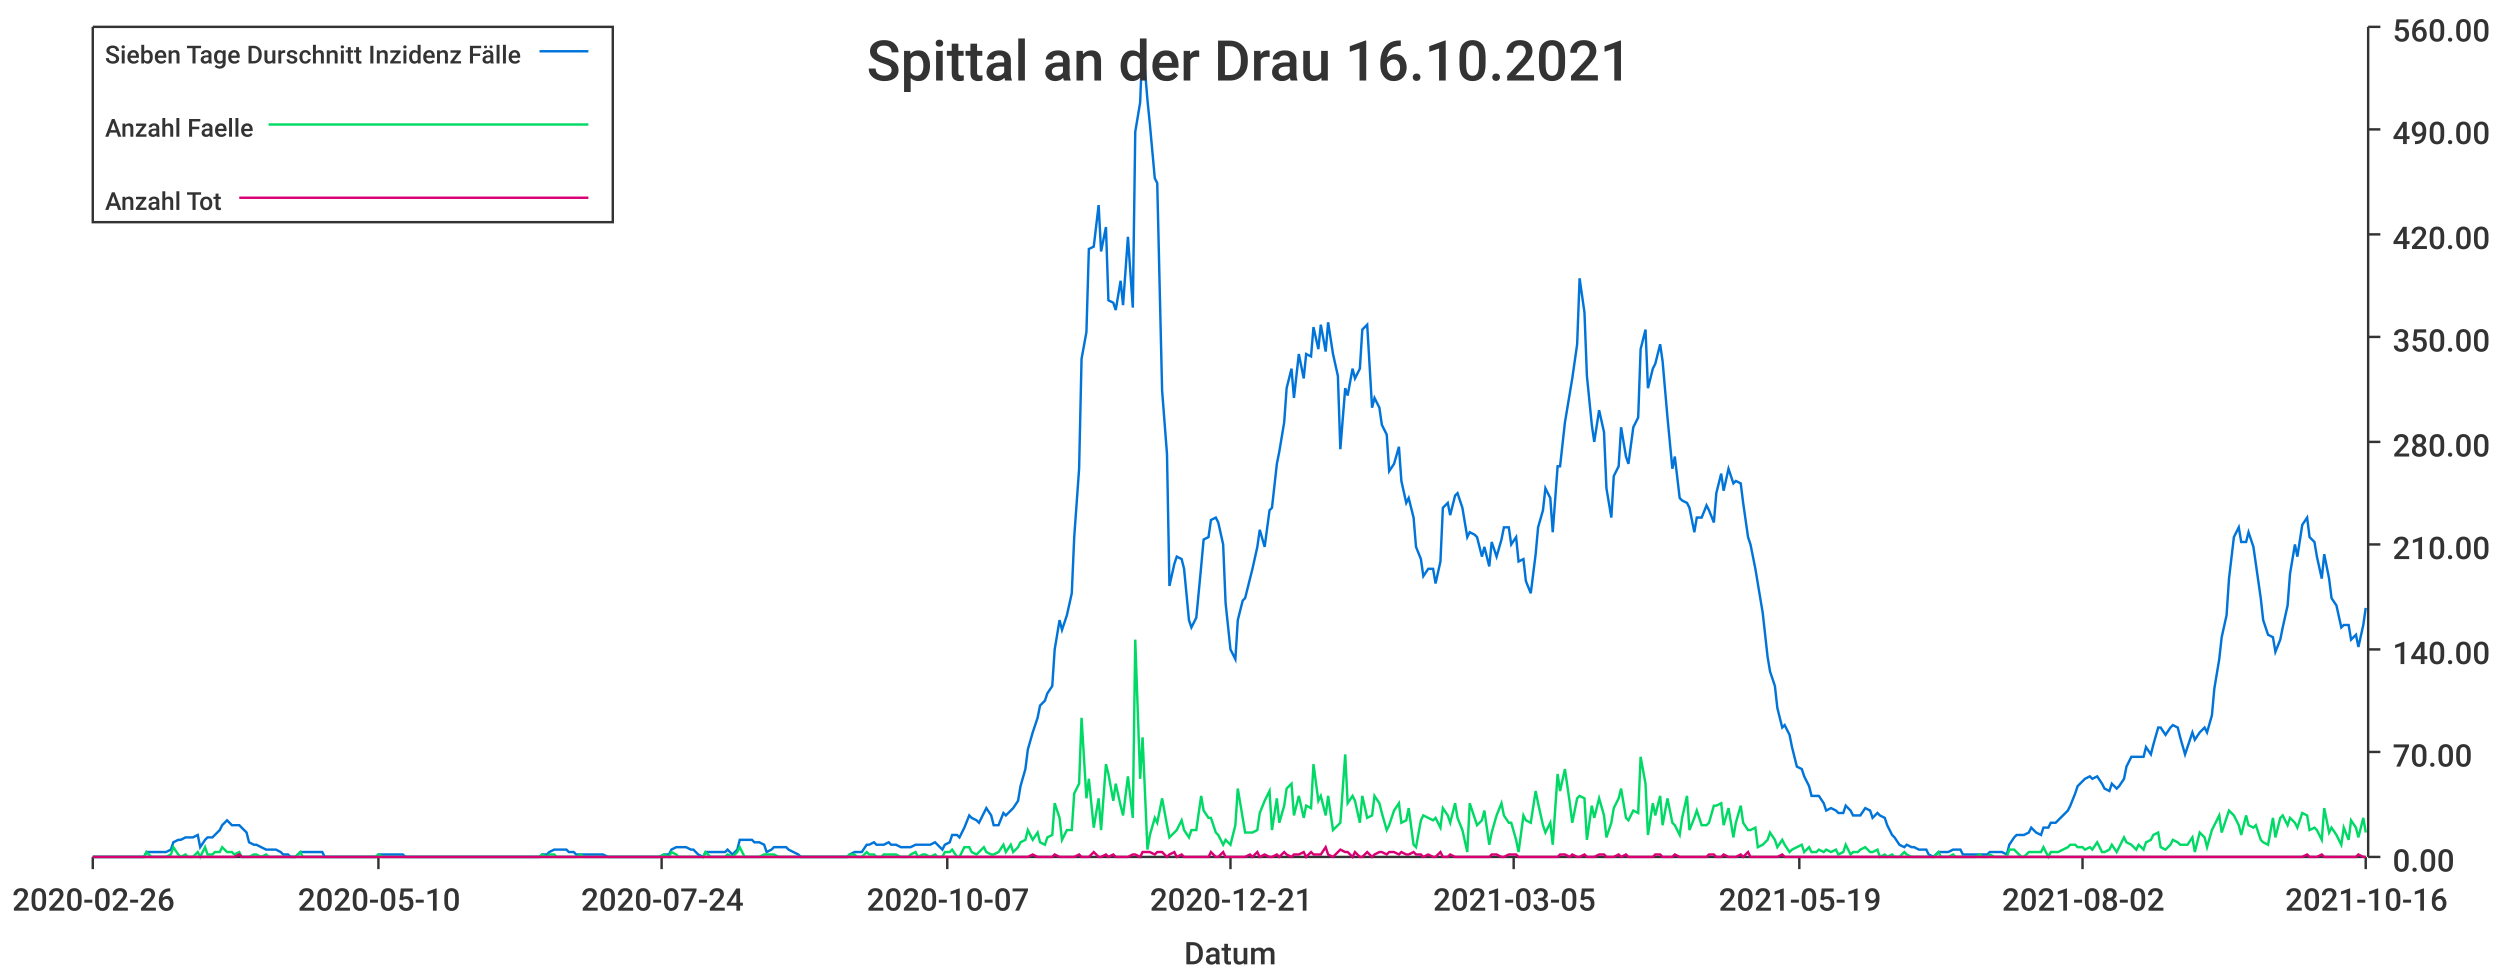
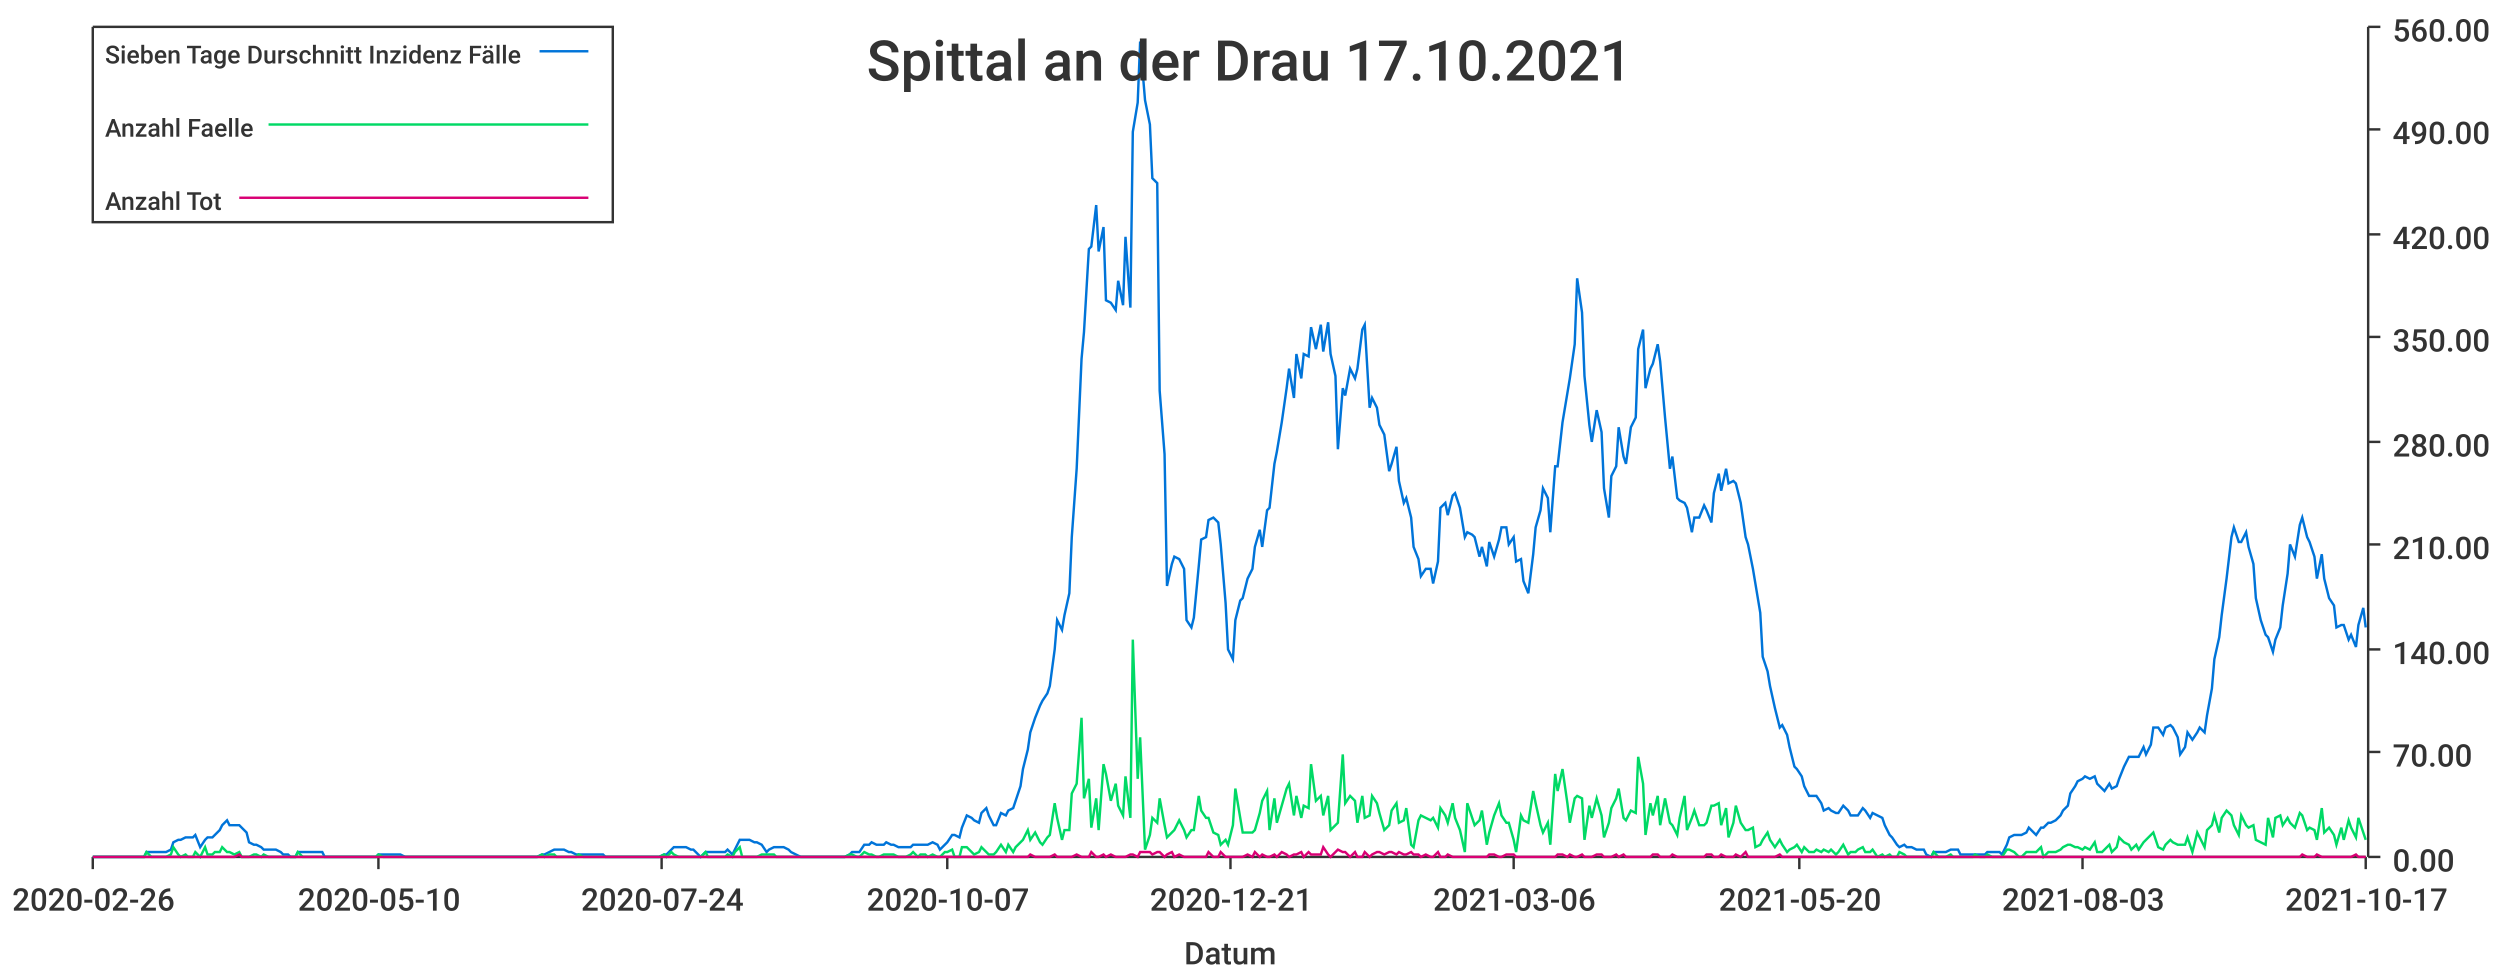
<svg xmlns="http://www.w3.org/2000/svg" width="1024" height="400">\n<path d="M 0 0 L 1024 0 L 1024 400 L 0 400 L 0 0" style="stroke-width:0;stroke:rgba(255,255,255,1.0);fill:rgba(255,255,255,1.0)" />
  <path d="M 38 11 L 969 11 L 969 351 L 38 351 L 38 11" style="stroke-width:0;stroke:rgba(255,255,255,1.0);fill:rgba(255,255,255,1.0)" />
  <path d="M 38 351 L 969 351" style="stroke-width:1;stroke:rgba(51,51,51,1.0);fill:none" />
  <path d="M 38 351 L 38 356" style="stroke-width:1;stroke:rgba(51,51,51,1.0);fill:none" />
  <text x="5" y="373" style="stroke-width:0;stroke:none;fill:rgba(51,51,51,1.0);font-size:12.8px;font-family:'Roboto Medium',sans-serif">2020-02-26</text>
  <path d="M 155 351 L 155 356" style="stroke-width:1;stroke:rgba(51,51,51,1.0);fill:none" />
  <text x="122" y="373" style="stroke-width:0;stroke:none;fill:rgba(51,51,51,1.0);font-size:12.8px;font-family:'Roboto Medium',sans-serif">2020-05-10</text>
  <path d="M 271 351 L 271 356" style="stroke-width:1;stroke:rgba(51,51,51,1.0);fill:none" />
  <text x="238" y="373" style="stroke-width:0;stroke:none;fill:rgba(51,51,51,1.0);font-size:12.8px;font-family:'Roboto Medium',sans-serif">2020-07-24</text>
  <path d="M 388 351 L 388 356" style="stroke-width:1;stroke:rgba(51,51,51,1.0);fill:none" />
  <text x="355" y="373" style="stroke-width:0;stroke:none;fill:rgba(51,51,51,1.0);font-size:12.8px;font-family:'Roboto Medium',sans-serif">2020-10-07</text>
  <path d="M 504 351 L 504 356" style="stroke-width:1;stroke:rgba(51,51,51,1.0);fill:none" />
  <text x="471" y="373" style="stroke-width:0;stroke:none;fill:rgba(51,51,51,1.0);font-size:12.8px;font-family:'Roboto Medium',sans-serif">2020-12-21</text>
  <path d="M 620 351 L 620 356" style="stroke-width:1;stroke:rgba(51,51,51,1.0);fill:none" />
-   <text x="587" y="373" style="stroke-width:0;stroke:none;fill:rgba(51,51,51,1.0);font-size:12.8px;font-family:'Roboto Medium',sans-serif">2021-03-05</text>
+   <text x="587" y="373" style="stroke-width:0;stroke:none;fill:rgba(51,51,51,1.0);font-size:12.8px;font-family:'Roboto Medium',sans-serif">2021-03-06</text>
  <path d="M 737 351 L 737 356" style="stroke-width:1;stroke:rgba(51,51,51,1.0);fill:none" />
-   <text x="704" y="373" style="stroke-width:0;stroke:none;fill:rgba(51,51,51,1.0);font-size:12.8px;font-family:'Roboto Medium',sans-serif">2021-05-19</text>
+   <text x="704" y="373" style="stroke-width:0;stroke:none;fill:rgba(51,51,51,1.0);font-size:12.8px;font-family:'Roboto Medium',sans-serif">2021-05-20</text>
  <path d="M 853 351 L 853 356" style="stroke-width:1;stroke:rgba(51,51,51,1.0);fill:none" />
-   <text x="820" y="373" style="stroke-width:0;stroke:none;fill:rgba(51,51,51,1.0);font-size:12.8px;font-family:'Roboto Medium',sans-serif">2021-08-02</text>
+   <text x="820" y="373" style="stroke-width:0;stroke:none;fill:rgba(51,51,51,1.0);font-size:12.8px;font-family:'Roboto Medium',sans-serif">2021-08-03</text>
  <path d="M 969 351 L 969 356" style="stroke-width:1;stroke:rgba(51,51,51,1.0);fill:none" />
-   <text x="936" y="373" style="stroke-width:0;stroke:none;fill:rgba(51,51,51,1.0);font-size:12.8px;font-family:'Roboto Medium',sans-serif">2021-10-16</text>
+   <text x="936" y="373" style="stroke-width:0;stroke:none;fill:rgba(51,51,51,1.0);font-size:12.8px;font-family:'Roboto Medium',sans-serif">2021-10-17</text>
  <text x="485" y="395" style="stroke-width:0;stroke:none;fill:rgba(51,51,51,1.0);font-size:12.8px;font-family:'Roboto Medium',sans-serif">Datum</text>
  <path d="M 970 351 L 970 11" style="stroke-width:1;stroke:rgba(51,51,51,1.0);fill:none" />
  <path d="M 970 351 L 975 351" style="stroke-width:1;stroke:rgba(51,51,51,1.0);fill:none" />
  <text x="980" y="357" style="stroke-width:0;stroke:none;fill:rgba(51,51,51,1.0);font-size:12.8px;font-family:'Roboto Medium',sans-serif">0.00</text>
  <path d="M 970 308 L 975 308" style="stroke-width:1;stroke:rgba(51,51,51,1.0);fill:none" />
  <text x="980" y="314" style="stroke-width:0;stroke:none;fill:rgba(51,51,51,1.0);font-size:12.8px;font-family:'Roboto Medium',sans-serif">70.00</text>
  <path d="M 970 266 L 975 266" style="stroke-width:1;stroke:rgba(51,51,51,1.0);fill:none" />
  <text x="980" y="272" style="stroke-width:0;stroke:none;fill:rgba(51,51,51,1.0);font-size:12.8px;font-family:'Roboto Medium',sans-serif">140.00</text>
  <path d="M 970 223 L 975 223" style="stroke-width:1;stroke:rgba(51,51,51,1.0);fill:none" />
  <text x="980" y="229" style="stroke-width:0;stroke:none;fill:rgba(51,51,51,1.0);font-size:12.8px;font-family:'Roboto Medium',sans-serif">210.00</text>
  <path d="M 970 181 L 975 181" style="stroke-width:1;stroke:rgba(51,51,51,1.0);fill:none" />
  <text x="980" y="187" style="stroke-width:0;stroke:none;fill:rgba(51,51,51,1.0);font-size:12.8px;font-family:'Roboto Medium',sans-serif">280.00</text>
  <path d="M 970 138 L 975 138" style="stroke-width:1;stroke:rgba(51,51,51,1.0);fill:none" />
  <text x="980" y="144" style="stroke-width:0;stroke:none;fill:rgba(51,51,51,1.0);font-size:12.8px;font-family:'Roboto Medium',sans-serif">350.00</text>
  <path d="M 970 96 L 975 96" style="stroke-width:1;stroke:rgba(51,51,51,1.0);fill:none" />
  <text x="980" y="102" style="stroke-width:0;stroke:none;fill:rgba(51,51,51,1.0);font-size:12.8px;font-family:'Roboto Medium',sans-serif">420.00</text>
  <path d="M 970 53 L 975 53" style="stroke-width:1;stroke:rgba(51,51,51,1.0);fill:none" />
  <text x="980" y="59" style="stroke-width:0;stroke:none;fill:rgba(51,51,51,1.0);font-size:12.8px;font-family:'Roboto Medium',sans-serif">490.00</text>
  <path d="M 970 11 L 975 11" style="stroke-width:1;stroke:rgba(51,51,51,1.0);fill:none" />
  <text x="980" y="17" style="stroke-width:0;stroke:none;fill:rgba(51,51,51,1.0);font-size:12.8px;font-family:'Roboto Medium',sans-serif">560.00</text>
-   <path d="M 38 351 L 40 351 L 42 351 L 43 351 L 45 351 L 46 351 L 48 351 L 49 351 L 51 351 L 53 351 L 54 351 L 56 351 L 57 351 L 59 351 L 60 349 L 62 349 L 63 349 L 65 349 L 67 349 L 68 349 L 70 348 L 71 345 L 73 344 L 74 344 L 76 343 L 77 343 L 79 343 L 81 342 L 82 347 L 84 344 L 85 343 L 87 343 L 88 342 L 90 340 L 91 338 L 93 336 L 95 338 L 96 338 L 98 338 L 99 339 L 101 341 L 102 345 L 104 346 L 105 346 L 107 347 L 109 348 L 110 348 L 112 348 L 113 348 L 115 349 L 116 350 L 118 350 L 119 351 L 121 351 L 123 349 L 124 349 L 126 349 L 127 349 L 129 349 L 130 349 L 132 349 L 133 351 L 135 351 L 137 351 L 138 351 L 140 351 L 141 351 L 143 351 L 144 351 L 146 351 L 147 351 L 149 351 L 151 351 L 152 351 L 154 351 L 155 350 L 157 350 L 158 350 L 160 350 L 161 350 L 163 350 L 165 350 L 166 351 L 168 351 L 169 351 L 171 351 L 172 351 L 174 351 L 176 351 L 177 351 L 179 351 L 180 351 L 182 351 L 183 351 L 185 351 L 186 351 L 188 351 L 190 351 L 191 351 L 193 351 L 194 351 L 196 351 L 197 351 L 199 351 L 200 351 L 202 351 L 204 351 L 205 351 L 207 351 L 208 351 L 210 351 L 211 351 L 213 351 L 214 351 L 216 351 L 218 351 L 219 351 L 221 351 L 222 350 L 224 350 L 225 349 L 227 348 L 228 348 L 230 348 L 232 348 L 233 349 L 235 349 L 236 350 L 238 350 L 239 350 L 241 350 L 242 350 L 244 350 L 246 350 L 247 350 L 249 351 L 250 351 L 252 351 L 253 351 L 255 351 L 256 351 L 258 351 L 260 351 L 261 351 L 263 351 L 264 351 L 266 351 L 267 351 L 269 351 L 270 351 L 272 350 L 274 350 L 275 348 L 277 347 L 278 347 L 280 347 L 281 347 L 283 348 L 284 348 L 286 350 L 288 351 L 289 349 L 291 349 L 292 349 L 294 349 L 295 349 L 297 349 L 298 348 L 300 350 L 302 348 L 303 344 L 305 344 L 306 344 L 308 344 L 309 345 L 311 345 L 313 346 L 314 349 L 316 348 L 317 347 L 319 347 L 320 347 L 322 347 L 323 348 L 325 349 L 327 350 L 328 351 L 330 351 L 331 351 L 333 351 L 334 351 L 336 351 L 337 351 L 339 351 L 341 351 L 342 351 L 344 351 L 345 351 L 347 351 L 348 350 L 350 349 L 351 349 L 353 349 L 355 346 L 356 346 L 358 345 L 359 346 L 361 346 L 362 346 L 364 345 L 365 346 L 367 346 L 369 347 L 370 347 L 372 347 L 373 347 L 375 346 L 376 346 L 378 346 L 379 346 L 381 346 L 383 345 L 384 346 L 386 348 L 387 346 L 389 345 L 390 342 L 392 342 L 393 343 L 395 339 L 397 334 L 398 335 L 400 336 L 401 337 L 403 333 L 404 331 L 406 334 L 407 338 L 409 338 L 411 333 L 412 334 L 414 332 L 415 331 L 417 328 L 418 322 L 420 315 L 421 307 L 423 300 L 425 294 L 426 289 L 428 287 L 429 284 L 431 281 L 432 266 L 434 254 L 435 258 L 437 252 L 439 243 L 440 220 L 442 192 L 443 147 L 445 136 L 446 102 L 448 101 L 450 84 L 451 103 L 453 93 L 454 123 L 456 124 L 457 127 L 459 115 L 460 125 L 462 97 L 464 126 L 465 54 L 467 42 L 468 17 L 470 41 L 471 51 L 473 73 L 474 75 L 476 160 L 478 186 L 479 240 L 481 231 L 482 228 L 484 229 L 485 233 L 487 254 L 488 257 L 490 253 L 492 232 L 493 221 L 495 220 L 496 213 L 498 212 L 499 214 L 501 223 L 502 247 L 504 266 L 506 270 L 507 254 L 509 246 L 510 245 L 512 237 L 513 233 L 515 224 L 516 217 L 518 224 L 520 209 L 521 208 L 523 190 L 524 185 L 526 173 L 527 159 L 529 151 L 530 163 L 532 145 L 534 155 L 535 145 L 537 146 L 538 134 L 540 143 L 541 133 L 543 144 L 544 132 L 546 145 L 548 154 L 549 184 L 551 159 L 552 162 L 554 151 L 555 155 L 557 151 L 558 135 L 560 133 L 562 167 L 563 163 L 565 167 L 566 174 L 568 178 L 569 193 L 571 190 L 573 183 L 574 197 L 576 206 L 577 204 L 579 212 L 580 224 L 582 229 L 583 236 L 585 233 L 587 233 L 588 239 L 590 230 L 591 208 L 593 206 L 594 211 L 596 203 L 597 202 L 599 208 L 601 220 L 602 218 L 604 219 L 605 220 L 607 228 L 608 224 L 610 232 L 611 222 L 613 228 L 615 221 L 616 216 L 618 216 L 619 223 L 621 220 L 622 230 L 624 229 L 625 238 L 627 243 L 629 227 L 630 216 L 632 209 L 633 200 L 635 204 L 636 218 L 638 191 L 639 191 L 641 173 L 643 161 L 644 155 L 646 141 L 647 114 L 649 128 L 650 154 L 652 174 L 653 181 L 655 168 L 657 177 L 658 200 L 660 212 L 661 195 L 663 191 L 664 175 L 666 187 L 667 190 L 669 175 L 671 171 L 672 143 L 674 135 L 675 159 L 677 151 L 678 149 L 680 141 L 681 148 L 683 171 L 685 192 L 686 187 L 688 204 L 689 205 L 691 206 L 692 208 L 694 218 L 695 212 L 697 212 L 699 207 L 700 209 L 702 214 L 703 202 L 705 194 L 706 201 L 708 192 L 710 198 L 711 197 L 713 198 L 714 206 L 716 220 L 717 223 L 719 233 L 720 239 L 722 251 L 724 269 L 725 275 L 727 281 L 728 290 L 730 298 L 731 297 L 733 301 L 734 306 L 736 314 L 738 315 L 739 318 L 741 322 L 742 326 L 744 326 L 745 326 L 747 329 L 748 332 L 750 331 L 752 332 L 753 333 L 755 333 L 756 330 L 758 332 L 759 334 L 761 334 L 762 334 L 764 331 L 766 332 L 767 335 L 769 333 L 770 334 L 772 335 L 773 338 L 775 342 L 776 343 L 778 346 L 780 347 L 781 346 L 783 347 L 784 347 L 786 348 L 787 348 L 789 348 L 790 350 L 792 351 L 794 349 L 795 349 L 797 349 L 798 349 L 800 348 L 801 348 L 803 348 L 804 350 L 806 350 L 808 350 L 809 350 L 811 350 L 812 350 L 814 350 L 815 349 L 817 349 L 818 349 L 820 349 L 822 350 L 823 346 L 825 343 L 826 342 L 828 342 L 829 342 L 831 341 L 832 339 L 834 341 L 836 342 L 837 339 L 839 339 L 840 337 L 842 337 L 843 336 L 845 334 L 847 332 L 848 330 L 850 325 L 851 322 L 853 320 L 854 319 L 856 318 L 857 319 L 859 318 L 861 321 L 862 323 L 864 324 L 865 321 L 867 323 L 868 322 L 870 319 L 871 314 L 873 310 L 875 310 L 876 310 L 878 310 L 879 306 L 881 309 L 882 305 L 884 298 L 885 298 L 887 301 L 889 298 L 890 297 L 892 298 L 893 302 L 895 309 L 896 306 L 898 300 L 899 303 L 901 300 L 903 298 L 904 300 L 906 293 L 907 282 L 909 270 L 910 261 L 912 252 L 913 237 L 915 220 L 917 216 L 918 222 L 920 222 L 921 218 L 923 224 L 924 231 L 926 245 L 927 254 L 929 260 L 931 261 L 932 267 L 934 262 L 935 257 L 937 248 L 938 235 L 940 223 L 941 228 L 943 215 L 945 212 L 946 220 L 948 222 L 949 228 L 951 237 L 952 227 L 954 237 L 955 245 L 957 248 L 959 257 L 960 256 L 962 256 L 963 262 L 965 260 L 966 265 L 968 256 L 969 249" style="stroke-width:1;stroke:rgba(0,116,217,1.0);fill:none" />
-   <path d="M 38 351 L 40 351 L 42 351 L 43 351 L 45 351 L 46 351 L 48 351 L 49 351 L 51 351 L 53 351 L 54 351 L 56 351 L 57 351 L 59 351 L 60 349 L 62 351 L 63 351 L 65 351 L 67 351 L 68 351 L 70 350 L 71 347 L 73 350 L 74 351 L 76 350 L 77 351 L 79 351 L 81 349 L 82 351 L 84 347 L 85 350 L 87 350 L 88 349 L 90 349 L 91 347 L 93 349 L 95 349 L 96 350 L 98 349 L 99 351 L 101 351 L 102 351 L 104 350 L 105 350 L 107 351 L 109 350 L 110 351 L 112 351 L 113 351 L 115 351 L 116 351 L 118 351 L 119 351 L 121 351 L 123 349 L 124 351 L 126 351 L 127 351 L 129 351 L 130 351 L 132 351 L 133 351 L 135 351 L 137 351 L 138 351 L 140 351 L 141 351 L 143 351 L 144 351 L 146 351 L 147 351 L 149 351 L 151 351 L 152 351 L 154 351 L 155 350 L 157 351 L 158 351 L 160 351 L 161 351 L 163 351 L 165 351 L 166 351 L 168 351 L 169 351 L 171 351 L 172 351 L 174 351 L 176 351 L 177 351 L 179 351 L 180 351 L 182 351 L 183 351 L 185 351 L 186 351 L 188 351 L 190 351 L 191 351 L 193 351 L 194 351 L 196 351 L 197 351 L 199 351 L 200 351 L 202 351 L 204 351 L 205 351 L 207 351 L 208 351 L 210 351 L 211 351 L 213 351 L 214 351 L 216 351 L 218 351 L 219 351 L 221 351 L 222 350 L 224 351 L 225 350 L 227 350 L 228 351 L 230 351 L 232 351 L 233 351 L 235 351 L 236 351 L 238 350 L 239 351 L 241 351 L 242 351 L 244 351 L 246 351 L 247 351 L 249 351 L 250 351 L 252 351 L 253 351 L 255 351 L 256 351 L 258 351 L 260 351 L 261 351 L 263 351 L 264 351 L 266 351 L 267 351 L 269 351 L 270 351 L 272 350 L 274 351 L 275 349 L 277 350 L 278 351 L 280 351 L 281 351 L 283 351 L 284 351 L 286 351 L 288 351 L 289 349 L 291 351 L 292 351 L 294 351 L 295 351 L 297 351 L 298 350 L 300 351 L 302 349 L 303 347 L 305 351 L 306 351 L 308 351 L 309 351 L 311 351 L 313 350 L 314 350 L 316 350 L 317 350 L 319 351 L 320 351 L 322 351 L 323 351 L 325 351 L 327 351 L 328 351 L 330 351 L 331 351 L 333 351 L 334 351 L 336 351 L 337 351 L 339 351 L 341 351 L 342 351 L 344 351 L 345 351 L 347 351 L 348 350 L 350 350 L 351 351 L 353 351 L 355 349 L 356 350 L 358 350 L 359 351 L 361 351 L 362 350 L 364 350 L 365 350 L 367 350 L 369 351 L 370 351 L 372 351 L 373 350 L 375 349 L 376 351 L 378 350 L 379 350 L 381 351 L 383 350 L 384 351 L 386 351 L 387 349 L 389 349 L 390 348 L 392 351 L 393 351 L 395 347 L 397 347 L 398 349 L 400 350 L 401 349 L 403 347 L 404 349 L 406 350 L 407 350 L 409 349 L 411 346 L 412 349 L 414 346 L 415 349 L 417 347 L 418 345 L 420 344 L 421 340 L 423 344 L 425 341 L 426 345 L 428 346 L 429 343 L 431 342 L 432 329 L 434 335 L 435 344 L 437 340 L 439 340 L 440 325 L 442 321 L 443 294 L 445 327 L 446 319 L 448 339 L 450 327 L 451 340 L 453 313 L 454 317 L 456 328 L 457 321 L 459 330 L 460 334 L 462 318 L 464 335 L 465 262 L 467 319 L 468 302 L 470 348 L 471 342 L 473 335 L 474 337 L 476 327 L 478 338 L 479 343 L 481 341 L 482 340 L 484 336 L 485 340 L 487 343 L 488 340 L 490 340 L 492 326 L 493 332 L 495 335 L 496 335 L 498 341 L 499 342 L 501 346 L 502 344 L 504 346 L 506 338 L 507 323 L 509 335 L 510 341 L 512 341 L 513 341 L 515 340 L 516 333 L 518 328 L 520 324 L 521 340 L 523 327 L 524 337 L 526 330 L 527 323 L 529 321 L 530 334 L 532 326 L 534 335 L 535 330 L 537 331 L 538 313 L 540 328 L 541 326 L 543 334 L 544 326 L 546 340 L 548 338 L 549 337 L 551 309 L 552 329 L 554 326 L 555 328 L 557 337 L 558 326 L 560 335 L 562 334 L 563 326 L 565 329 L 566 333 L 568 340 L 569 338 L 571 332 L 573 329 L 574 337 L 576 336 L 577 331 L 579 346 L 580 347 L 582 336 L 583 334 L 585 335 L 587 336 L 588 335 L 590 339 L 591 331 L 593 334 L 594 337 L 596 329 L 597 335 L 599 340 L 601 349 L 602 329 L 604 335 L 605 338 L 607 336 L 608 332 L 610 346 L 611 341 L 613 334 L 615 329 L 616 334 L 618 337 L 619 337 L 621 344 L 622 349 L 624 334 L 625 336 L 627 337 L 629 324 L 630 329 L 632 338 L 633 341 L 635 337 L 636 346 L 638 317 L 639 324 L 641 315 L 643 329 L 644 337 L 646 327 L 647 326 L 649 327 L 650 344 L 652 330 L 653 335 L 655 327 L 657 334 L 658 343 L 660 337 L 661 331 L 663 327 L 664 323 L 666 335 L 667 336 L 669 332 L 671 333 L 672 310 L 674 321 L 675 342 L 677 329 L 678 334 L 680 326 L 681 338 L 683 327 L 685 337 L 686 338 L 688 342 L 689 335 L 691 326 L 692 340 L 694 335 L 695 332 L 697 338 L 699 338 L 700 337 L 702 330 L 703 330 L 705 329 L 706 338 L 708 331 L 710 343 L 711 337 L 713 330 L 714 337 L 716 340 L 717 340 L 719 339 L 720 347 L 722 346 L 724 344 L 725 341 L 727 344 L 728 347 L 730 344 L 731 346 L 733 349 L 734 348 L 736 347 L 738 346 L 739 349 L 741 347 L 742 349 L 744 349 L 745 348 L 747 349 L 748 348 L 750 349 L 752 348 L 753 350 L 755 349 L 756 346 L 758 350 L 759 349 L 761 349 L 762 348 L 764 347 L 766 349 L 767 349 L 769 348 L 770 351 L 772 350 L 773 351 L 775 350 L 776 351 L 778 351 L 780 349 L 781 350 L 783 351 L 784 351 L 786 351 L 787 351 L 789 351 L 790 351 L 792 351 L 794 349 L 795 351 L 797 351 L 798 351 L 800 350 L 801 351 L 803 351 L 804 351 L 806 351 L 808 351 L 809 351 L 811 350 L 812 351 L 814 351 L 815 350 L 817 351 L 818 351 L 820 351 L 822 351 L 823 348 L 825 348 L 826 349 L 828 351 L 829 351 L 831 349 L 832 349 L 834 349 L 836 349 L 837 347 L 839 351 L 840 349 L 842 349 L 843 349 L 845 348 L 847 347 L 848 346 L 850 346 L 851 347 L 853 347 L 854 348 L 856 347 L 857 348 L 859 345 L 861 349 L 862 349 L 864 348 L 865 346 L 867 349 L 868 347 L 870 343 L 871 345 L 873 346 L 875 348 L 876 346 L 878 348 L 879 345 L 881 344 L 882 342 L 884 341 L 885 347 L 887 348 L 889 346 L 890 344 L 892 345 L 893 346 L 895 346 L 896 346 L 898 343 L 899 349 L 901 341 L 903 343 L 904 347 L 906 340 L 907 338 L 909 334 L 910 341 L 912 335 L 913 332 L 915 334 L 917 338 L 918 342 L 920 334 L 921 338 L 923 339 L 924 338 L 926 344 L 927 345 L 929 346 L 931 335 L 932 343 L 934 335 L 935 334 L 937 338 L 938 335 L 940 337 L 941 339 L 943 333 L 945 334 L 946 340 L 948 339 L 949 340 L 951 344 L 952 331 L 954 341 L 955 339 L 957 342 L 959 346 L 960 339 L 962 344 L 963 336 L 965 339 L 966 343 L 968 335 L 969 341" style="stroke-width:1;stroke:rgba(0,217,101,1.0);fill:none" />
-   <path d="M 38 351 L 40 351 L 42 351 L 43 351 L 45 351 L 46 351 L 48 351 L 49 351 L 51 351 L 53 351 L 54 351 L 56 351 L 57 351 L 59 351 L 60 351 L 62 351 L 63 351 L 65 351 L 67 351 L 68 351 L 70 351 L 71 351 L 73 351 L 74 351 L 76 351 L 77 351 L 79 351 L 81 351 L 82 351 L 84 351 L 85 351 L 87 351 L 88 351 L 90 351 L 91 351 L 93 351 L 95 351 L 96 351 L 98 350 L 99 351 L 101 351 L 102 351 L 104 351 L 105 351 L 107 351 L 109 351 L 110 351 L 112 351 L 113 351 L 115 351 L 116 351 L 118 351 L 119 351 L 121 351 L 123 351 L 124 351 L 126 351 L 127 351 L 129 351 L 130 351 L 132 351 L 133 351 L 135 351 L 137 351 L 138 351 L 140 351 L 141 351 L 143 351 L 144 351 L 146 351 L 147 351 L 149 351 L 151 351 L 152 351 L 154 351 L 155 351 L 157 351 L 158 351 L 160 351 L 161 351 L 163 351 L 165 351 L 166 351 L 168 351 L 169 351 L 171 351 L 172 351 L 174 351 L 176 351 L 177 351 L 179 351 L 180 351 L 182 351 L 183 351 L 185 351 L 186 351 L 188 351 L 190 351 L 191 351 L 193 351 L 194 351 L 196 351 L 197 351 L 199 351 L 200 351 L 202 351 L 204 351 L 205 351 L 207 351 L 208 351 L 210 351 L 211 351 L 213 351 L 214 351 L 216 351 L 218 351 L 219 351 L 221 351 L 222 351 L 224 351 L 225 351 L 227 351 L 228 351 L 230 351 L 232 351 L 233 351 L 235 351 L 236 351 L 238 351 L 239 351 L 241 351 L 242 351 L 244 351 L 246 351 L 247 351 L 249 351 L 250 351 L 252 351 L 253 351 L 255 351 L 256 351 L 258 351 L 260 351 L 261 351 L 263 351 L 264 351 L 266 351 L 267 351 L 269 351 L 270 351 L 272 351 L 274 351 L 275 351 L 277 351 L 278 351 L 280 351 L 281 351 L 283 351 L 284 351 L 286 351 L 288 351 L 289 351 L 291 351 L 292 351 L 294 351 L 295 351 L 297 351 L 298 351 L 300 351 L 302 351 L 303 351 L 305 351 L 306 351 L 308 351 L 309 351 L 311 351 L 313 351 L 314 351 L 316 351 L 317 351 L 319 351 L 320 351 L 322 351 L 323 351 L 325 351 L 327 351 L 328 351 L 330 351 L 331 351 L 333 351 L 334 351 L 336 351 L 337 351 L 339 351 L 341 351 L 342 351 L 344 351 L 345 351 L 347 351 L 348 351 L 350 351 L 351 351 L 353 351 L 355 351 L 356 351 L 358 351 L 359 351 L 361 351 L 362 351 L 364 351 L 365 351 L 367 351 L 369 351 L 370 351 L 372 351 L 373 351 L 375 351 L 376 351 L 378 351 L 379 351 L 381 351 L 383 351 L 384 351 L 386 351 L 387 351 L 389 351 L 390 351 L 392 351 L 393 351 L 395 351 L 397 351 L 398 351 L 400 351 L 401 351 L 403 351 L 404 351 L 406 351 L 407 351 L 409 351 L 411 351 L 412 351 L 414 351 L 415 351 L 417 351 L 418 351 L 420 351 L 421 351 L 423 350 L 425 351 L 426 351 L 428 351 L 429 351 L 431 351 L 432 350 L 434 351 L 435 351 L 437 351 L 439 351 L 440 351 L 442 350 L 443 351 L 445 351 L 446 351 L 448 349 L 450 351 L 451 351 L 453 350 L 454 351 L 456 350 L 457 351 L 459 351 L 460 351 L 462 351 L 464 350 L 465 350 L 467 351 L 468 349 L 470 349 L 471 349 L 473 350 L 474 349 L 476 349 L 478 351 L 479 350 L 481 349 L 482 351 L 484 350 L 485 351 L 487 351 L 488 351 L 490 351 L 492 351 L 493 351 L 495 351 L 496 349 L 498 351 L 499 351 L 501 349 L 502 351 L 504 351 L 506 351 L 507 351 L 509 351 L 510 351 L 512 350 L 513 351 L 515 349 L 516 351 L 518 350 L 520 351 L 521 351 L 523 350 L 524 351 L 526 349 L 527 350 L 529 351 L 530 350 L 532 350 L 534 349 L 535 351 L 537 349 L 538 350 L 540 350 L 541 350 L 543 347 L 544 350 L 546 351 L 548 349 L 549 348 L 551 349 L 552 349 L 554 351 L 555 349 L 557 351 L 558 351 L 560 349 L 562 351 L 563 350 L 565 349 L 566 349 L 568 350 L 569 349 L 571 349 L 573 350 L 574 349 L 576 350 L 577 350 L 579 349 L 580 350 L 582 350 L 583 351 L 585 350 L 587 351 L 588 351 L 590 349 L 591 351 L 593 351 L 594 350 L 596 351 L 597 351 L 599 351 L 601 351 L 602 351 L 604 351 L 605 351 L 607 351 L 608 351 L 610 351 L 611 350 L 613 350 L 615 351 L 616 351 L 618 350 L 619 350 L 621 350 L 622 351 L 624 351 L 625 351 L 627 351 L 629 351 L 630 351 L 632 351 L 633 351 L 635 351 L 636 351 L 638 351 L 639 350 L 641 350 L 643 351 L 644 350 L 646 351 L 647 351 L 649 350 L 650 351 L 652 351 L 653 351 L 655 350 L 657 350 L 658 351 L 660 351 L 661 351 L 663 350 L 664 351 L 666 350 L 667 351 L 669 351 L 671 351 L 672 351 L 674 351 L 675 351 L 677 351 L 678 350 L 680 350 L 681 351 L 683 351 L 685 351 L 686 350 L 688 351 L 689 351 L 691 351 L 692 351 L 694 351 L 695 351 L 697 351 L 699 351 L 700 350 L 702 350 L 703 351 L 705 351 L 706 350 L 708 351 L 710 351 L 711 351 L 713 350 L 714 351 L 716 349 L 717 351 L 719 351 L 720 351 L 722 351 L 724 351 L 725 351 L 727 351 L 728 351 L 730 350 L 731 351 L 733 351 L 734 351 L 736 351 L 738 351 L 739 351 L 741 351 L 742 351 L 744 351 L 745 351 L 747 351 L 748 351 L 750 351 L 752 351 L 753 351 L 755 351 L 756 351 L 758 351 L 759 351 L 761 351 L 762 351 L 764 351 L 766 351 L 767 351 L 769 351 L 770 351 L 772 351 L 773 351 L 775 351 L 776 351 L 778 351 L 780 351 L 781 351 L 783 351 L 784 351 L 786 351 L 787 351 L 789 351 L 790 351 L 792 351 L 794 351 L 795 351 L 797 351 L 798 351 L 800 351 L 801 351 L 803 351 L 804 351 L 806 351 L 808 351 L 809 351 L 811 351 L 812 351 L 814 351 L 815 351 L 817 351 L 818 351 L 820 351 L 822 351 L 823 351 L 825 351 L 826 351 L 828 351 L 829 351 L 831 351 L 832 351 L 834 351 L 836 351 L 837 351 L 839 351 L 840 351 L 842 351 L 843 351 L 845 351 L 847 351 L 848 351 L 850 351 L 851 351 L 853 351 L 854 351 L 856 351 L 857 351 L 859 351 L 861 351 L 862 351 L 864 351 L 865 351 L 867 351 L 868 351 L 870 351 L 871 351 L 873 351 L 875 351 L 876 351 L 878 351 L 879 351 L 881 351 L 882 351 L 884 351 L 885 351 L 887 351 L 889 351 L 890 351 L 892 351 L 893 351 L 895 351 L 896 351 L 898 351 L 899 351 L 901 351 L 903 351 L 904 351 L 906 351 L 907 351 L 909 351 L 910 351 L 912 351 L 913 351 L 915 351 L 917 351 L 918 351 L 920 351 L 921 351 L 923 351 L 924 351 L 926 351 L 927 351 L 929 351 L 931 351 L 932 351 L 934 351 L 935 351 L 937 351 L 938 351 L 940 351 L 941 351 L 943 351 L 945 350 L 946 351 L 948 351 L 949 351 L 951 350 L 952 351 L 954 351 L 955 351 L 957 351 L 959 351 L 960 351 L 962 351 L 963 351 L 965 351 L 966 350 L 968 351 L 969 351" style="stroke-width:1;stroke:rgba(217,0,116,1.0);fill:none" />
-   <text x="355" y="33" style="stroke-width:0;stroke:none;fill:rgba(51,51,51,1.0);font-size:23.0px;font-family:'Roboto Medium',sans-serif">Spittal an der Drau 16.10.2021</text>
+   <path d="M 38 351 L 40 351 L 42 351 L 43 351 L 45 351 L 46 351 L 48 351 L 49 351 L 51 351 L 52 351 L 54 351 L 56 351 L 57 351 L 59 351 L 60 349 L 62 349 L 63 349 L 65 349 L 66 349 L 68 349 L 70 348 L 71 345 L 73 344 L 74 344 L 76 343 L 77 343 L 79 343 L 80 342 L 82 347 L 84 344 L 85 343 L 87 343 L 88 342 L 90 340 L 91 338 L 93 336 L 94 338 L 96 338 L 98 338 L 99 339 L 101 341 L 102 345 L 104 346 L 105 346 L 107 347 L 108 348 L 110 348 L 112 348 L 113 348 L 115 349 L 116 350 L 118 350 L 119 351 L 121 351 L 122 349 L 124 349 L 126 349 L 127 349 L 129 349 L 130 349 L 132 349 L 133 351 L 135 351 L 136 351 L 138 351 L 140 351 L 141 351 L 143 351 L 144 351 L 146 351 L 147 351 L 149 351 L 150 351 L 152 351 L 154 351 L 155 350 L 157 350 L 158 350 L 160 350 L 161 350 L 163 350 L 164 350 L 166 351 L 168 351 L 169 351 L 171 351 L 172 351 L 174 351 L 175 351 L 177 351 L 178 351 L 180 351 L 181 351 L 183 351 L 185 351 L 186 351 L 188 351 L 189 351 L 191 351 L 192 351 L 194 351 L 195 351 L 197 351 L 199 351 L 200 351 L 202 351 L 203 351 L 205 351 L 206 351 L 208 351 L 209 351 L 211 351 L 213 351 L 214 351 L 216 351 L 217 351 L 219 351 L 220 351 L 222 350 L 223 350 L 225 349 L 227 348 L 228 348 L 230 348 L 231 348 L 233 349 L 234 349 L 236 350 L 237 350 L 239 350 L 241 350 L 242 350 L 244 350 L 245 350 L 247 350 L 248 351 L 250 351 L 251 351 L 253 351 L 255 351 L 256 351 L 258 351 L 259 351 L 261 351 L 262 351 L 264 351 L 265 351 L 267 351 L 269 351 L 270 351 L 272 350 L 273 350 L 275 348 L 276 347 L 278 347 L 279 347 L 281 347 L 283 348 L 284 348 L 286 350 L 287 351 L 289 349 L 290 349 L 292 349 L 293 349 L 295 349 L 297 349 L 298 348 L 300 350 L 301 348 L 303 344 L 304 344 L 306 344 L 307 344 L 309 345 L 310 345 L 312 346 L 314 349 L 315 348 L 317 347 L 318 347 L 320 347 L 321 347 L 323 348 L 324 349 L 326 350 L 328 351 L 329 351 L 331 351 L 332 351 L 334 351 L 335 351 L 337 351 L 338 351 L 340 351 L 342 351 L 343 351 L 345 351 L 346 351 L 348 350 L 349 349 L 351 349 L 352 349 L 354 346 L 356 346 L 357 345 L 359 346 L 360 346 L 362 346 L 363 345 L 365 346 L 366 346 L 368 347 L 370 347 L 371 347 L 373 347 L 374 346 L 376 346 L 377 346 L 379 346 L 380 346 L 382 345 L 384 346 L 385 348 L 387 346 L 388 345 L 390 342 L 391 342 L 393 343 L 394 339 L 396 334 L 398 335 L 399 336 L 401 337 L 402 333 L 404 331 L 405 334 L 407 338 L 408 338 L 410 333 L 412 334 L 413 332 L 415 331 L 416 328 L 418 322 L 419 315 L 421 307 L 422 300 L 424 294 L 426 289 L 427 287 L 429 284 L 430 281 L 432 266 L 433 254 L 435 258 L 436 252 L 438 243 L 439 220 L 441 192 L 443 147 L 444 136 L 446 102 L 447 101 L 449 84 L 450 103 L 452 93 L 453 123 L 455 124 L 457 127 L 458 115 L 460 125 L 461 97 L 463 126 L 464 54 L 466 42 L 467 17 L 469 41 L 471 51 L 472 73 L 474 75 L 475 160 L 477 186 L 478 240 L 480 231 L 481 228 L 483 229 L 485 233 L 486 254 L 488 257 L 489 253 L 491 232 L 492 221 L 494 220 L 495 213 L 497 212 L 499 214 L 500 223 L 502 247 L 503 266 L 505 270 L 506 254 L 508 246 L 509 245 L 511 237 L 513 233 L 514 224 L 516 217 L 517 224 L 519 209 L 520 208 L 522 190 L 523 185 L 525 173 L 527 159 L 528 151 L 530 163 L 531 145 L 533 155 L 534 145 L 536 146 L 537 134 L 539 143 L 541 133 L 542 144 L 544 132 L 545 145 L 547 154 L 548 184 L 550 159 L 551 162 L 553 151 L 555 155 L 556 151 L 558 135 L 559 133 L 561 167 L 562 163 L 564 167 L 565 174 L 567 178 L 569 193 L 570 190 L 572 183 L 573 197 L 575 206 L 576 204 L 578 212 L 579 224 L 581 229 L 582 236 L 584 233 L 586 233 L 587 239 L 589 230 L 590 208 L 592 206 L 593 211 L 595 203 L 596 202 L 598 208 L 600 220 L 601 218 L 603 219 L 604 220 L 606 228 L 607 224 L 609 232 L 610 222 L 612 228 L 614 221 L 615 216 L 617 216 L 618 223 L 620 220 L 621 230 L 623 229 L 624 238 L 626 243 L 628 227 L 629 216 L 631 209 L 632 200 L 634 204 L 635 218 L 637 191 L 638 191 L 640 173 L 642 161 L 643 155 L 645 141 L 646 114 L 648 128 L 649 154 L 651 174 L 652 181 L 654 168 L 656 177 L 657 200 L 659 212 L 660 195 L 662 191 L 663 175 L 665 187 L 666 190 L 668 175 L 670 171 L 671 143 L 673 135 L 674 159 L 676 151 L 677 149 L 679 141 L 680 148 L 682 171 L 684 192 L 685 187 L 687 204 L 688 205 L 690 206 L 691 208 L 693 218 L 694 212 L 696 212 L 698 207 L 699 209 L 701 214 L 702 202 L 704 194 L 705 201 L 707 192 L 708 198 L 710 197 L 711 198 L 713 206 L 715 220 L 716 223 L 718 233 L 719 239 L 721 251 L 722 269 L 724 275 L 725 281 L 727 290 L 729 298 L 730 297 L 732 301 L 733 306 L 735 314 L 736 315 L 738 318 L 739 322 L 741 326 L 743 326 L 744 326 L 746 329 L 747 332 L 749 331 L 750 332 L 752 333 L 753 333 L 755 330 L 757 332 L 758 334 L 760 334 L 761 334 L 763 331 L 764 332 L 766 335 L 767 333 L 769 334 L 771 335 L 772 338 L 774 342 L 775 343 L 777 346 L 778 347 L 780 346 L 781 347 L 783 347 L 785 348 L 786 348 L 788 348 L 789 350 L 791 351 L 792 349 L 794 349 L 795 349 L 797 349 L 799 348 L 800 348 L 802 348 L 803 350 L 805 350 L 806 350 L 808 350 L 809 350 L 811 350 L 813 350 L 814 349 L 816 349 L 817 349 L 819 349 L 820 350 L 822 346 L 823 343 L 825 342 L 827 342 L 828 342 L 830 341 L 831 339 L 833 341 L 834 342 L 836 339 L 837 339 L 839 337 L 840 337 L 842 336 L 844 334 L 845 332 L 847 330 L 848 325 L 850 322 L 851 320 L 853 319 L 854 318 L 856 319 L 858 318 L 859 321 L 861 323 L 862 324 L 864 321 L 865 323 L 867 322 L 868 319 L 870 314 L 872 310 L 873 310 L 875 310 L 876 310 L 878 306 L 879 309 L 881 305 L 882 298 L 884 298 L 886 301 L 887 298 L 889 297 L 890 298 L 892 302 L 893 309 L 895 306 L 896 300 L 898 303 L 900 300 L 901 298 L 903 300 L 904 293 L 906 282 L 907 270 L 909 261 L 910 252 L 912 237 L 914 220 L 915 216 L 917 222 L 918 222 L 920 218 L 921 224 L 923 231 L 924 245 L 926 254 L 928 260 L 929 261 L 931 267 L 932 262 L 934 257 L 935 248 L 937 235 L 938 223 L 940 228 L 942 215 L 943 212 L 945 220 L 946 222 L 948 228 L 949 237 L 951 227 L 952 237 L 954 245 L 956 248 L 957 257 L 959 256 L 960 256 L 962 262 L 963 260 L 965 265 L 966 256 L 968 249 L 969 257" style="stroke-width:1;stroke:rgba(0,116,217,1.0);fill:none" />
+   <path d="M 38 351 L 40 351 L 42 351 L 43 351 L 45 351 L 46 351 L 48 351 L 49 351 L 51 351 L 52 351 L 54 351 L 56 351 L 57 351 L 59 351 L 60 349 L 62 351 L 63 351 L 65 351 L 66 351 L 68 351 L 70 350 L 71 347 L 73 350 L 74 351 L 76 350 L 77 351 L 79 351 L 80 349 L 82 351 L 84 347 L 85 350 L 87 350 L 88 349 L 90 349 L 91 347 L 93 349 L 94 349 L 96 350 L 98 349 L 99 351 L 101 351 L 102 351 L 104 350 L 105 350 L 107 351 L 108 350 L 110 351 L 112 351 L 113 351 L 115 351 L 116 351 L 118 351 L 119 351 L 121 351 L 122 349 L 124 351 L 126 351 L 127 351 L 129 351 L 130 351 L 132 351 L 133 351 L 135 351 L 136 351 L 138 351 L 140 351 L 141 351 L 143 351 L 144 351 L 146 351 L 147 351 L 149 351 L 150 351 L 152 351 L 154 351 L 155 350 L 157 351 L 158 351 L 160 351 L 161 351 L 163 351 L 164 351 L 166 351 L 168 351 L 169 351 L 171 351 L 172 351 L 174 351 L 175 351 L 177 351 L 178 351 L 180 351 L 181 351 L 183 351 L 185 351 L 186 351 L 188 351 L 189 351 L 191 351 L 192 351 L 194 351 L 195 351 L 197 351 L 199 351 L 200 351 L 202 351 L 203 351 L 205 351 L 206 351 L 208 351 L 209 351 L 211 351 L 213 351 L 214 351 L 216 351 L 217 351 L 219 351 L 220 351 L 222 350 L 223 351 L 225 350 L 227 350 L 228 351 L 230 351 L 231 351 L 233 351 L 234 351 L 236 351 L 237 350 L 239 351 L 241 351 L 242 351 L 244 351 L 245 351 L 247 351 L 248 351 L 250 351 L 251 351 L 253 351 L 255 351 L 256 351 L 258 351 L 259 351 L 261 351 L 262 351 L 264 351 L 265 351 L 267 351 L 269 351 L 270 351 L 272 350 L 273 351 L 275 349 L 276 350 L 278 351 L 279 351 L 281 351 L 283 351 L 284 351 L 286 351 L 287 351 L 289 349 L 290 351 L 292 351 L 293 351 L 295 351 L 297 351 L 298 350 L 300 351 L 301 349 L 303 347 L 304 351 L 306 351 L 307 351 L 309 351 L 310 351 L 312 350 L 314 350 L 315 350 L 317 350 L 318 351 L 320 351 L 321 351 L 323 351 L 324 351 L 326 351 L 328 351 L 329 351 L 331 351 L 332 351 L 334 351 L 335 351 L 337 351 L 338 351 L 340 351 L 342 351 L 343 351 L 345 351 L 346 351 L 348 350 L 349 350 L 351 351 L 352 351 L 354 349 L 356 350 L 357 350 L 359 351 L 360 351 L 362 350 L 363 350 L 365 350 L 366 350 L 368 351 L 370 351 L 371 351 L 373 350 L 374 349 L 376 351 L 377 350 L 379 350 L 380 351 L 382 350 L 384 351 L 385 351 L 387 349 L 388 349 L 390 348 L 391 351 L 393 351 L 394 347 L 396 347 L 398 349 L 399 350 L 401 349 L 402 347 L 404 349 L 405 350 L 407 350 L 408 349 L 410 346 L 412 349 L 413 346 L 415 349 L 416 347 L 418 345 L 419 344 L 421 340 L 422 344 L 424 341 L 426 345 L 427 346 L 429 343 L 430 342 L 432 329 L 433 335 L 435 344 L 436 340 L 438 340 L 439 325 L 441 321 L 443 294 L 444 327 L 446 319 L 447 339 L 449 327 L 450 340 L 452 313 L 453 317 L 455 328 L 457 321 L 458 330 L 460 334 L 461 318 L 463 335 L 464 262 L 466 319 L 467 302 L 469 348 L 471 342 L 472 335 L 474 337 L 475 327 L 477 338 L 478 343 L 480 341 L 481 340 L 483 336 L 485 340 L 486 343 L 488 340 L 489 340 L 491 326 L 492 332 L 494 335 L 495 335 L 497 341 L 499 342 L 500 346 L 502 344 L 503 346 L 505 338 L 506 323 L 508 335 L 509 341 L 511 341 L 513 341 L 514 340 L 516 333 L 517 328 L 519 324 L 520 340 L 522 327 L 523 337 L 525 330 L 527 323 L 528 321 L 530 334 L 531 326 L 533 335 L 534 330 L 536 331 L 537 313 L 539 328 L 541 326 L 542 334 L 544 326 L 545 340 L 547 338 L 548 337 L 550 309 L 551 329 L 553 326 L 555 328 L 556 337 L 558 326 L 559 335 L 561 334 L 562 326 L 564 329 L 565 333 L 567 340 L 569 338 L 570 332 L 572 329 L 573 337 L 575 336 L 576 331 L 578 346 L 579 347 L 581 336 L 582 334 L 584 335 L 586 336 L 587 335 L 589 339 L 590 331 L 592 334 L 593 337 L 595 329 L 596 335 L 598 340 L 600 349 L 601 329 L 603 335 L 604 338 L 606 336 L 607 332 L 609 346 L 610 341 L 612 334 L 614 329 L 615 334 L 617 337 L 618 337 L 620 344 L 621 349 L 623 334 L 624 336 L 626 337 L 628 324 L 629 329 L 631 338 L 632 341 L 634 337 L 635 346 L 637 317 L 638 324 L 640 315 L 642 329 L 643 337 L 645 327 L 646 326 L 648 327 L 649 344 L 651 330 L 652 335 L 654 327 L 656 334 L 657 343 L 659 337 L 660 331 L 662 327 L 663 323 L 665 335 L 666 336 L 668 332 L 670 333 L 671 310 L 673 321 L 674 342 L 676 329 L 677 334 L 679 326 L 680 338 L 682 327 L 684 337 L 685 338 L 687 342 L 688 335 L 690 326 L 691 340 L 693 335 L 694 332 L 696 338 L 698 338 L 699 337 L 701 330 L 702 330 L 704 329 L 705 338 L 707 331 L 708 343 L 710 337 L 711 330 L 713 337 L 715 340 L 716 340 L 718 339 L 719 347 L 721 346 L 722 344 L 724 341 L 725 344 L 727 347 L 729 344 L 730 346 L 732 349 L 733 348 L 735 347 L 736 346 L 738 349 L 739 347 L 741 349 L 743 349 L 744 348 L 746 349 L 747 348 L 749 349 L 750 348 L 752 350 L 753 349 L 755 346 L 757 350 L 758 349 L 760 349 L 761 348 L 763 347 L 764 349 L 766 349 L 767 348 L 769 351 L 771 350 L 772 351 L 774 350 L 775 351 L 777 351 L 778 349 L 780 350 L 781 351 L 783 351 L 785 351 L 786 351 L 788 351 L 789 351 L 791 351 L 792 349 L 794 351 L 795 351 L 797 351 L 799 350 L 800 351 L 802 351 L 803 351 L 805 351 L 806 351 L 808 351 L 809 350 L 811 351 L 813 351 L 814 350 L 816 351 L 817 351 L 819 351 L 820 351 L 822 348 L 823 348 L 825 349 L 827 351 L 828 351 L 830 349 L 831 349 L 833 349 L 834 349 L 836 347 L 837 351 L 839 349 L 840 349 L 842 349 L 844 348 L 845 347 L 847 346 L 848 346 L 850 347 L 851 347 L 853 348 L 854 347 L 856 348 L 858 345 L 859 349 L 861 349 L 862 348 L 864 346 L 865 349 L 867 347 L 868 343 L 870 345 L 872 346 L 873 348 L 875 346 L 876 348 L 878 345 L 879 344 L 881 342 L 882 341 L 884 347 L 886 348 L 887 346 L 889 344 L 890 345 L 892 346 L 893 346 L 895 346 L 896 343 L 898 349 L 900 341 L 901 343 L 903 347 L 904 340 L 906 338 L 907 334 L 909 341 L 910 335 L 912 332 L 914 334 L 915 338 L 917 342 L 918 334 L 920 338 L 921 339 L 923 338 L 924 344 L 926 345 L 928 346 L 929 335 L 931 343 L 932 335 L 934 334 L 935 338 L 937 335 L 938 337 L 940 339 L 942 333 L 943 334 L 945 340 L 946 339 L 948 340 L 949 344 L 951 331 L 952 341 L 954 339 L 956 342 L 957 346 L 959 339 L 960 344 L 962 336 L 963 339 L 965 343 L 966 335 L 968 341 L 969 344" style="stroke-width:1;stroke:rgba(0,217,101,1.0);fill:none" />
+   <path d="M 38 351 L 40 351 L 42 351 L 43 351 L 45 351 L 46 351 L 48 351 L 49 351 L 51 351 L 52 351 L 54 351 L 56 351 L 57 351 L 59 351 L 60 351 L 62 351 L 63 351 L 65 351 L 66 351 L 68 351 L 70 351 L 71 351 L 73 351 L 74 351 L 76 351 L 77 351 L 79 351 L 80 351 L 82 351 L 84 351 L 85 351 L 87 351 L 88 351 L 90 351 L 91 351 L 93 351 L 94 351 L 96 351 L 98 350 L 99 351 L 101 351 L 102 351 L 104 351 L 105 351 L 107 351 L 108 351 L 110 351 L 112 351 L 113 351 L 115 351 L 116 351 L 118 351 L 119 351 L 121 351 L 122 351 L 124 351 L 126 351 L 127 351 L 129 351 L 130 351 L 132 351 L 133 351 L 135 351 L 136 351 L 138 351 L 140 351 L 141 351 L 143 351 L 144 351 L 146 351 L 147 351 L 149 351 L 150 351 L 152 351 L 154 351 L 155 351 L 157 351 L 158 351 L 160 351 L 161 351 L 163 351 L 164 351 L 166 351 L 168 351 L 169 351 L 171 351 L 172 351 L 174 351 L 175 351 L 177 351 L 178 351 L 180 351 L 181 351 L 183 351 L 185 351 L 186 351 L 188 351 L 189 351 L 191 351 L 192 351 L 194 351 L 195 351 L 197 351 L 199 351 L 200 351 L 202 351 L 203 351 L 205 351 L 206 351 L 208 351 L 209 351 L 211 351 L 213 351 L 214 351 L 216 351 L 217 351 L 219 351 L 220 351 L 222 351 L 223 351 L 225 351 L 227 351 L 228 351 L 230 351 L 231 351 L 233 351 L 234 351 L 236 351 L 237 351 L 239 351 L 241 351 L 242 351 L 244 351 L 245 351 L 247 351 L 248 351 L 250 351 L 251 351 L 253 351 L 255 351 L 256 351 L 258 351 L 259 351 L 261 351 L 262 351 L 264 351 L 265 351 L 267 351 L 269 351 L 270 351 L 272 351 L 273 351 L 275 351 L 276 351 L 278 351 L 279 351 L 281 351 L 283 351 L 284 351 L 286 351 L 287 351 L 289 351 L 290 351 L 292 351 L 293 351 L 295 351 L 297 351 L 298 351 L 300 351 L 301 351 L 303 351 L 304 351 L 306 351 L 307 351 L 309 351 L 310 351 L 312 351 L 314 351 L 315 351 L 317 351 L 318 351 L 320 351 L 321 351 L 323 351 L 324 351 L 326 351 L 328 351 L 329 351 L 331 351 L 332 351 L 334 351 L 335 351 L 337 351 L 338 351 L 340 351 L 342 351 L 343 351 L 345 351 L 346 351 L 348 351 L 349 351 L 351 351 L 352 351 L 354 351 L 356 351 L 357 351 L 359 351 L 360 351 L 362 351 L 363 351 L 365 351 L 366 351 L 368 351 L 370 351 L 371 351 L 373 351 L 374 351 L 376 351 L 377 351 L 379 351 L 380 351 L 382 351 L 384 351 L 385 351 L 387 351 L 388 351 L 390 351 L 391 351 L 393 351 L 394 351 L 396 351 L 398 351 L 399 351 L 401 351 L 402 351 L 404 351 L 405 351 L 407 351 L 408 351 L 410 351 L 412 351 L 413 351 L 415 351 L 416 351 L 418 351 L 419 351 L 421 351 L 422 350 L 424 351 L 426 351 L 427 351 L 429 351 L 430 351 L 432 350 L 433 351 L 435 351 L 436 351 L 438 351 L 439 351 L 441 350 L 443 351 L 444 351 L 446 351 L 447 349 L 449 351 L 450 351 L 452 350 L 453 351 L 455 350 L 457 351 L 458 351 L 460 351 L 461 351 L 463 350 L 464 350 L 466 351 L 467 349 L 469 349 L 471 349 L 472 350 L 474 349 L 475 349 L 477 351 L 478 350 L 480 349 L 481 351 L 483 350 L 485 351 L 486 351 L 488 351 L 489 351 L 491 351 L 492 351 L 494 351 L 495 349 L 497 351 L 499 351 L 500 349 L 502 351 L 503 351 L 505 351 L 506 351 L 508 351 L 509 351 L 511 350 L 513 351 L 514 349 L 516 351 L 517 350 L 519 351 L 520 351 L 522 350 L 523 351 L 525 349 L 527 350 L 528 351 L 530 350 L 531 350 L 533 349 L 534 351 L 536 349 L 537 350 L 539 350 L 541 350 L 542 347 L 544 350 L 545 351 L 547 349 L 548 348 L 550 349 L 551 349 L 553 351 L 555 349 L 556 351 L 558 351 L 559 349 L 561 351 L 562 350 L 564 349 L 565 349 L 567 350 L 569 349 L 570 349 L 572 350 L 573 349 L 575 350 L 576 350 L 578 349 L 579 350 L 581 350 L 582 351 L 584 350 L 586 351 L 587 351 L 589 349 L 590 351 L 592 351 L 593 350 L 595 351 L 596 351 L 598 351 L 600 351 L 601 351 L 603 351 L 604 351 L 606 351 L 607 351 L 609 351 L 610 350 L 612 350 L 614 351 L 615 351 L 617 350 L 618 350 L 620 350 L 621 351 L 623 351 L 624 351 L 626 351 L 628 351 L 629 351 L 631 351 L 632 351 L 634 351 L 635 351 L 637 351 L 638 350 L 640 350 L 642 351 L 643 350 L 645 351 L 646 351 L 648 350 L 649 351 L 651 351 L 652 351 L 654 350 L 656 350 L 657 351 L 659 351 L 660 351 L 662 350 L 663 351 L 665 350 L 666 351 L 668 351 L 670 351 L 671 351 L 673 351 L 674 351 L 676 351 L 677 350 L 679 350 L 680 351 L 682 351 L 684 351 L 685 350 L 687 351 L 688 351 L 690 351 L 691 351 L 693 351 L 694 351 L 696 351 L 698 351 L 699 350 L 701 350 L 702 351 L 704 351 L 705 350 L 707 351 L 708 351 L 710 351 L 711 350 L 713 351 L 715 349 L 716 351 L 718 351 L 719 351 L 721 351 L 722 351 L 724 351 L 725 351 L 727 351 L 729 350 L 730 351 L 732 351 L 733 351 L 735 351 L 736 351 L 738 351 L 739 351 L 741 351 L 743 351 L 744 351 L 746 351 L 747 351 L 749 351 L 750 351 L 752 351 L 753 351 L 755 351 L 757 351 L 758 351 L 760 351 L 761 351 L 763 351 L 764 351 L 766 351 L 767 351 L 769 351 L 771 351 L 772 351 L 774 351 L 775 351 L 777 351 L 778 351 L 780 351 L 781 351 L 783 351 L 785 351 L 786 351 L 788 351 L 789 351 L 791 351 L 792 351 L 794 351 L 795 351 L 797 351 L 799 351 L 800 351 L 802 351 L 803 351 L 805 351 L 806 351 L 808 351 L 809 351 L 811 351 L 813 351 L 814 351 L 816 351 L 817 351 L 819 351 L 820 351 L 822 351 L 823 351 L 825 351 L 827 351 L 828 351 L 830 351 L 831 351 L 833 351 L 834 351 L 836 351 L 837 351 L 839 351 L 840 351 L 842 351 L 844 351 L 845 351 L 847 351 L 848 351 L 850 351 L 851 351 L 853 351 L 854 351 L 856 351 L 858 351 L 859 351 L 861 351 L 862 351 L 864 351 L 865 351 L 867 351 L 868 351 L 870 351 L 872 351 L 873 351 L 875 351 L 876 351 L 878 351 L 879 351 L 881 351 L 882 351 L 884 351 L 886 351 L 887 351 L 889 351 L 890 351 L 892 351 L 893 351 L 895 351 L 896 351 L 898 351 L 900 351 L 901 351 L 903 351 L 904 351 L 906 351 L 907 351 L 909 351 L 910 351 L 912 351 L 914 351 L 915 351 L 917 351 L 918 351 L 920 351 L 921 351 L 923 351 L 924 351 L 926 351 L 928 351 L 929 351 L 931 351 L 932 351 L 934 351 L 935 351 L 937 351 L 938 351 L 940 351 L 942 351 L 943 350 L 945 351 L 946 351 L 948 351 L 949 350 L 951 351 L 952 351 L 954 351 L 956 351 L 957 351 L 959 351 L 960 351 L 962 351 L 963 351 L 965 350 L 966 351 L 968 351 L 969 351" style="stroke-width:1;stroke:rgba(217,0,116,1.0);fill:none" />
+   <text x="355" y="33" style="stroke-width:0;stroke:none;fill:rgba(51,51,51,1.0);font-size:23.0px;font-family:'Roboto Medium',sans-serif">Spittal an der Drau 17.10.2021</text>
  <path d="M 38 11 L 251 11 L 251 91 L 38 91 L 38 11" style="stroke-width:1;stroke:rgba(51,51,51,1.0);fill:rgba(255,255,255,1.0)" />
  <text x="43" y="26" style="stroke-width:0;stroke:none;fill:rgba(51,51,51,1.0);font-size:10.2px;font-family:'Roboto Medium',sans-serif">Sieben Tage Durschnitt Inzidenz Fälle</text>
  <path d="M 221 21 L 241 21" style="stroke-width:1;stroke:rgba(0,116,217,1.0);fill:none" />
  <text x="43" y="56" style="stroke-width:0;stroke:none;fill:rgba(51,51,51,1.0);font-size:10.2px;font-family:'Roboto Medium',sans-serif">Anzahl Faelle</text>
  <path d="M 110 51 L 241 51" style="stroke-width:1;stroke:rgba(0,217,101,1.0);fill:none" />
  <text x="43" y="86" style="stroke-width:0;stroke:none;fill:rgba(51,51,51,1.0);font-size:10.2px;font-family:'Roboto Medium',sans-serif">Anzahl Tot</text>
  <path d="M 98 81 L 241 81" style="stroke-width:1;stroke:rgba(217,0,116,1.0);fill:none" />
</svg>
